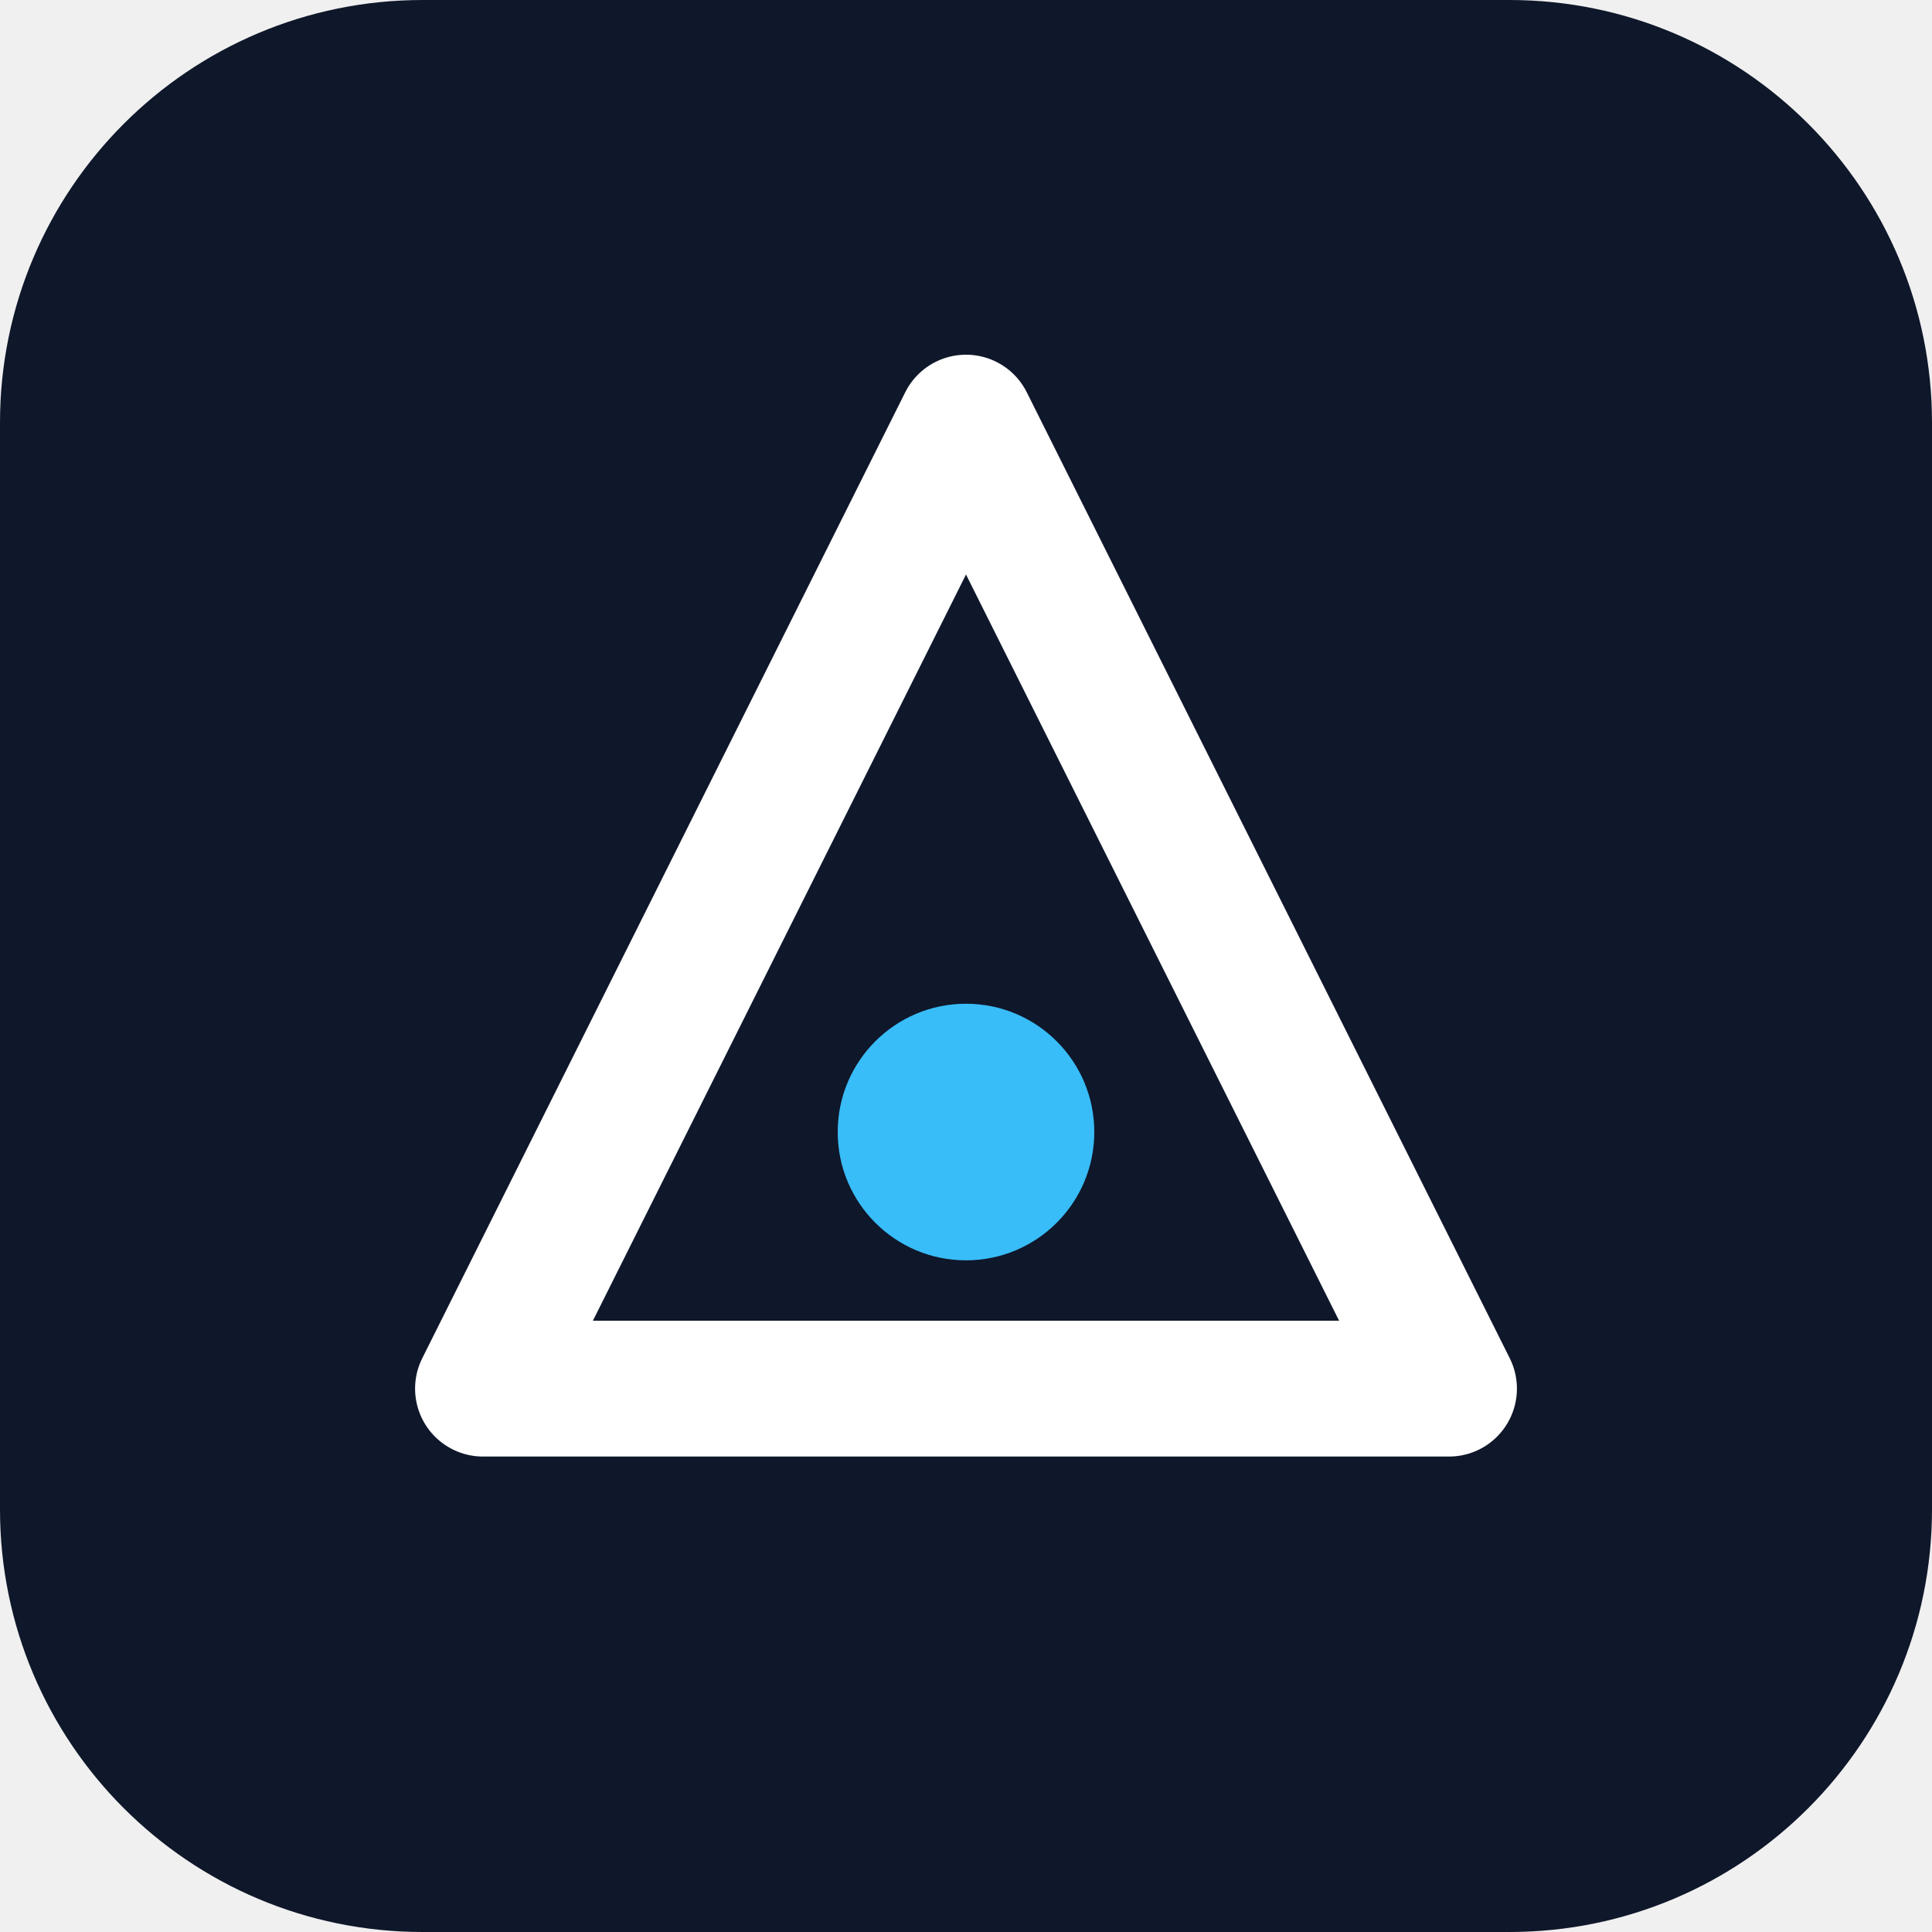
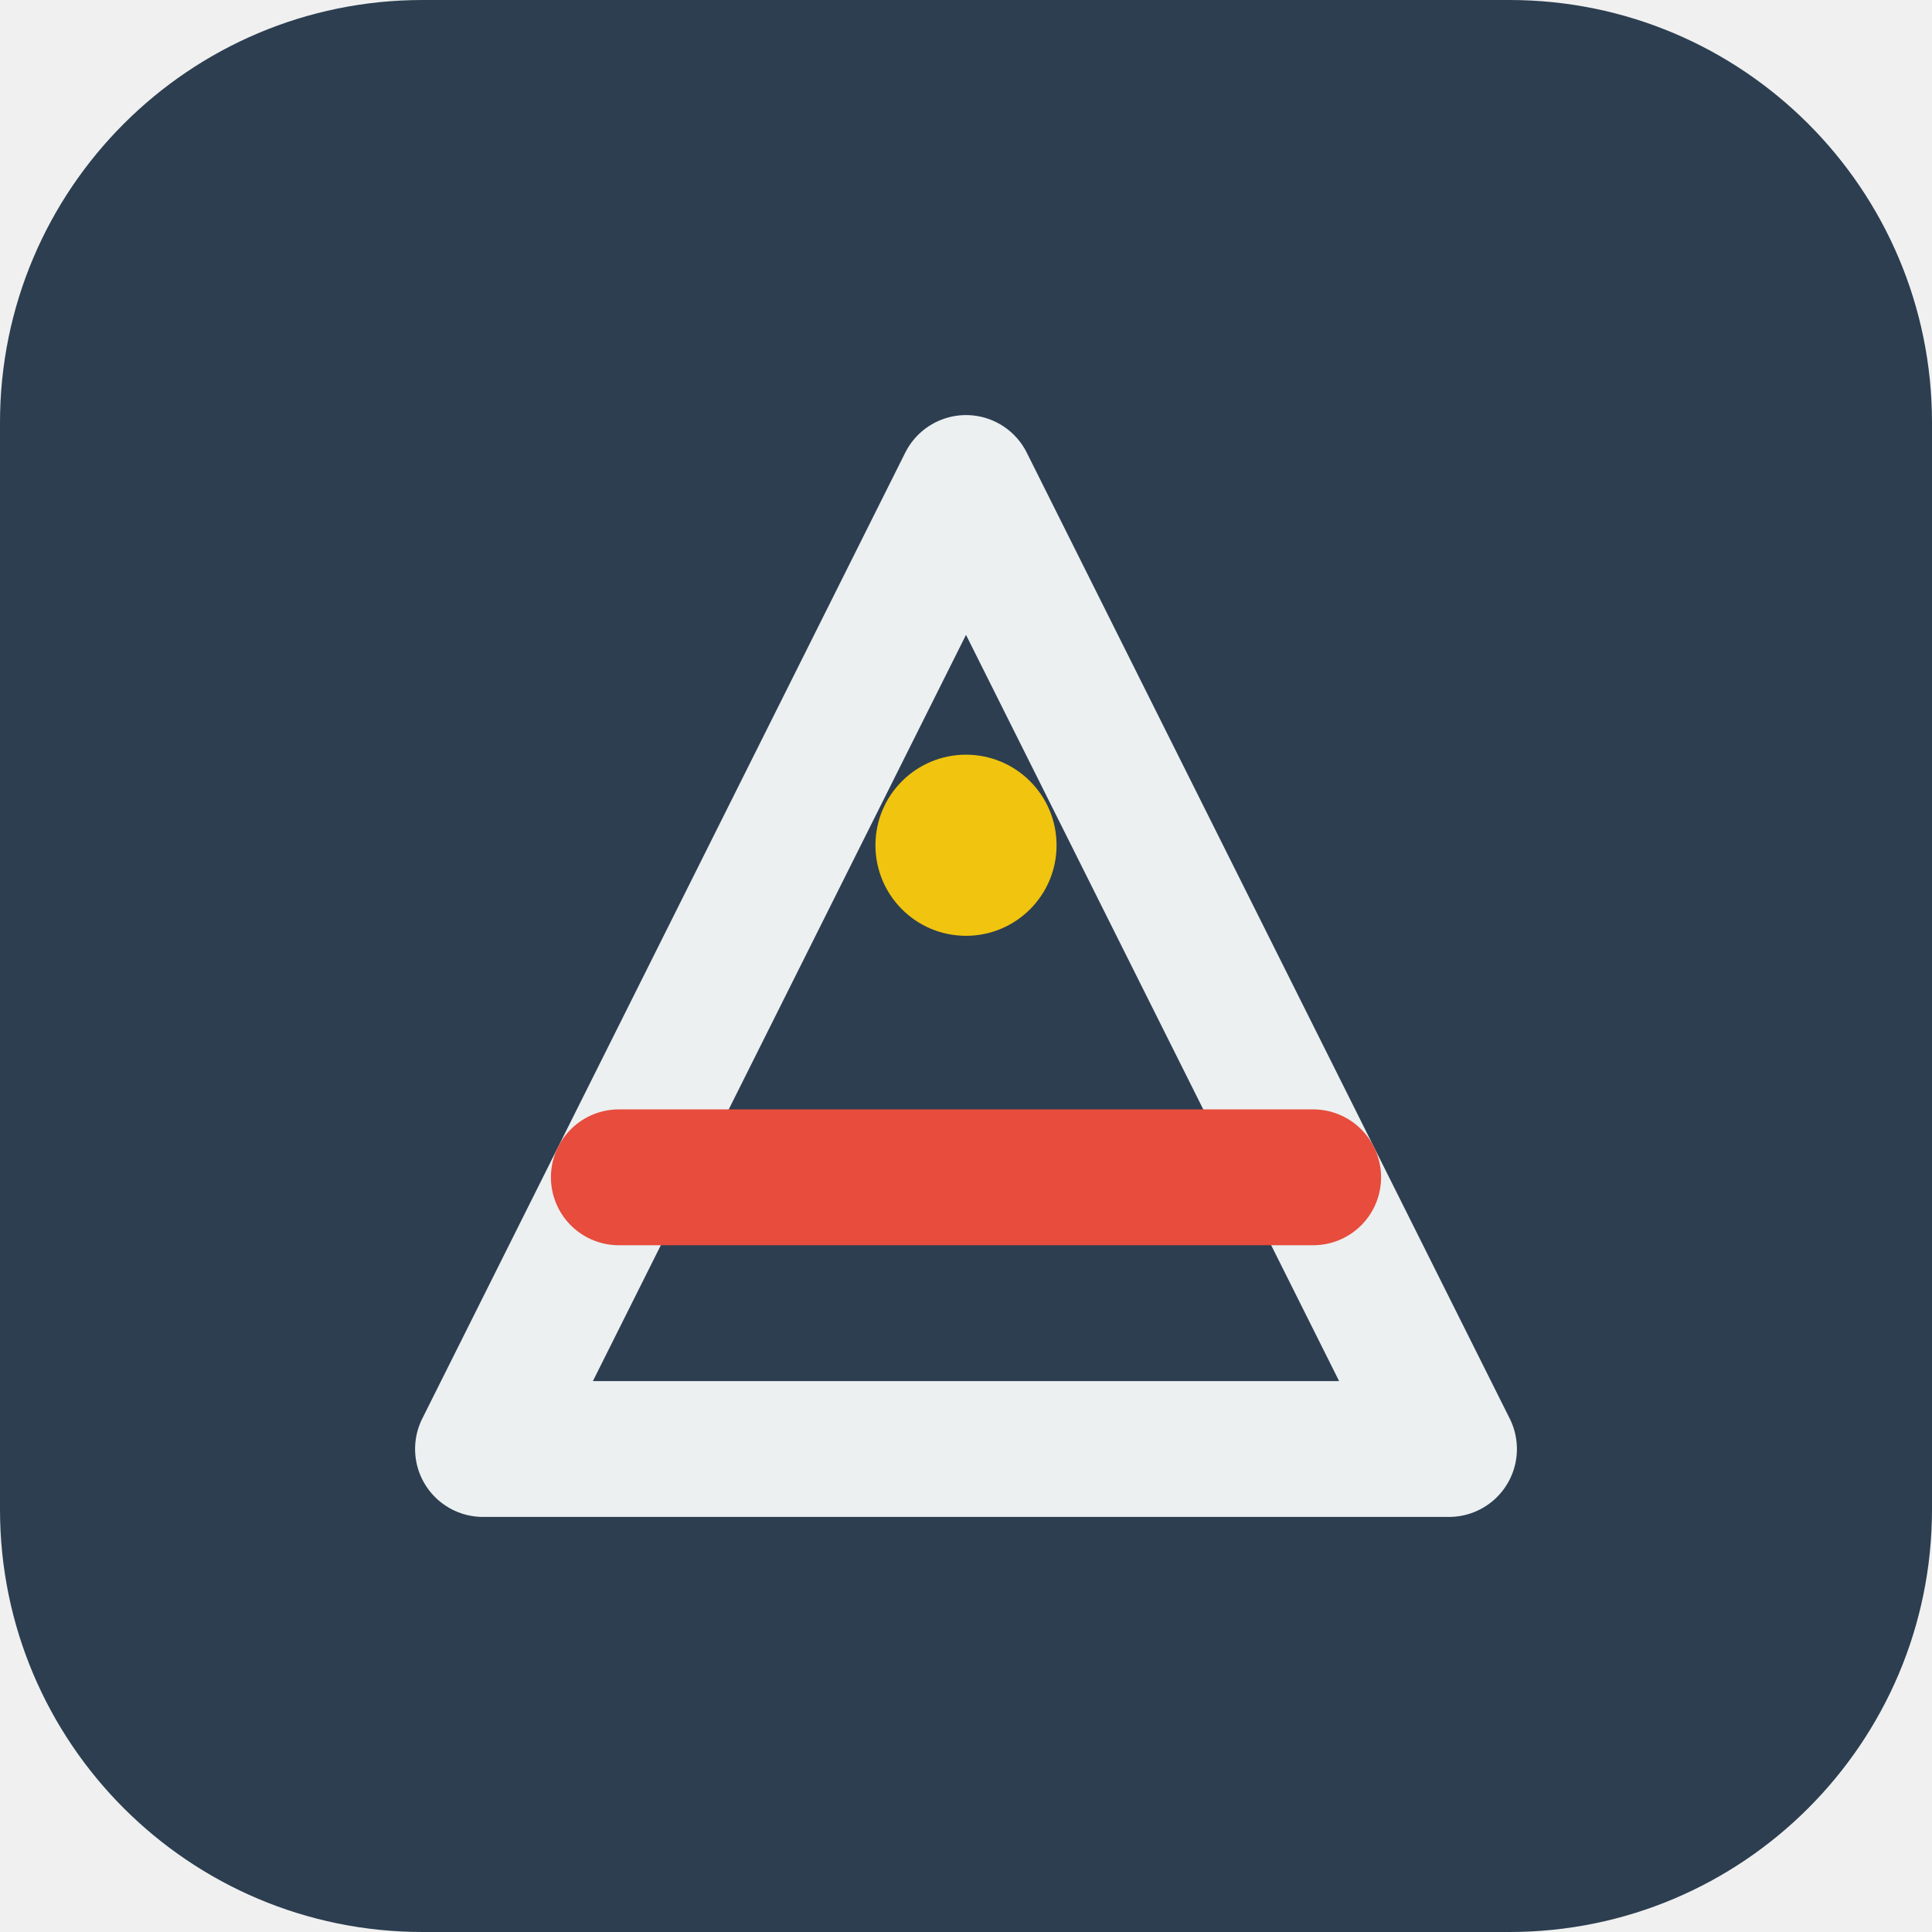
<svg xmlns="http://www.w3.org/2000/svg" viewBox="0 0 512 512" role="img" aria-label="Brand mark">
-   <rect width="512" height="512" rx="112" fill="#0f172a" />
-   <path d="M256 112 L384 368 H128 Z" fill="none" stroke="#ffffff" stroke-width="36" stroke-linejoin="round" />
-   <circle cx="256" cy="300" r="34" fill="#38bdf8" />
+   <rect width="512" height="512" rx="112" fill="#2c3e50" />
+   <path d="M128 384 L256 128 L384 384 Z" fill="none" stroke="#ecf0f1" stroke-width="36" stroke-linejoin="round" />
+   <path d="M164 312 L348 312" fill="none" stroke="#e74c3c" stroke-width="36" stroke-linecap="round" />
+   <circle cx="256" cy="224" r="24" fill="#f1c40f" />
</svg>
